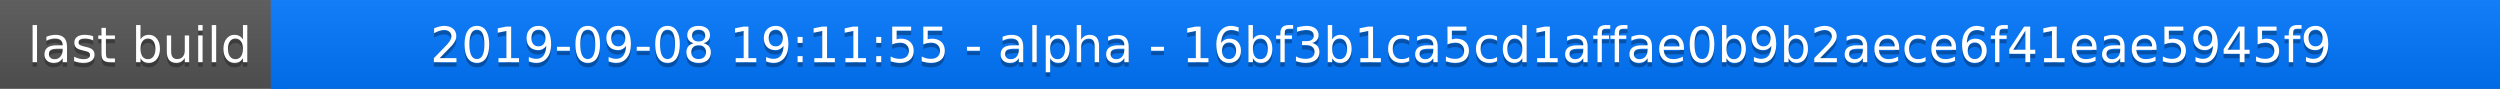
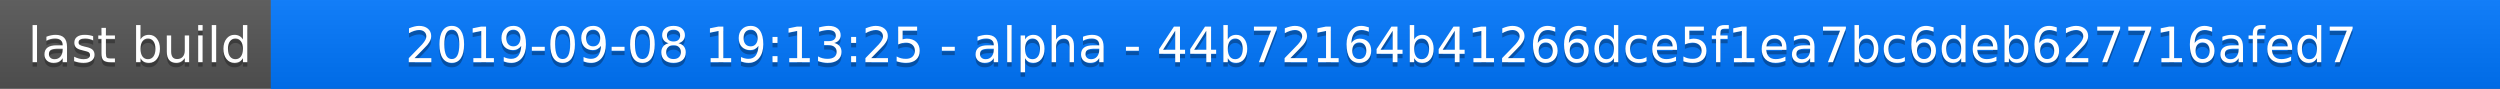
<svg xmlns="http://www.w3.org/2000/svg" width="563" height="20">
  <linearGradient id="a" x2="0" y2="100%">
    <stop offset="0" stop-color="#bbb" stop-opacity=".1" />
    <stop offset="1" stop-opacity=".1" />
  </linearGradient>
  <rect rx="0" width="563" height="20" fill="#555" />
  <rect rx="0" x="61" width="502" height="20" fill="#07f" />
  <path fill="#07f" d="M61 0h4v20h-4z" />
  <rect rx="0" width="563" height="20" fill="url(#a)" />
  <g fill="#fff" text-anchor="middle" font-family="DejaVu Sans,Verdana,Geneva,sans-serif" font-size="11">
    <text x="31.5" y="15" fill="#010101" fill-opacity=".3">last build</text>
    <text x="31.5" y="14">last build</text>
-     <text x="311" y="15" fill="#010101" fill-opacity=".3">2019-09-08 19:11:55 - alpha - 16bf3b1ca5cd1affae0b9b2aece6f41eae5945f9</text>
-     <text x="311" y="14">2019-09-08 19:11:55 - alpha - 16bf3b1ca5cd1affae0b9b2aece6f41eae5945f9</text>
+     <text x="311" y="15" fill="#010101" fill-opacity=".3">2019-09-08 19:13:25 - alpha - 44b72164b41266dce5f1ea7bc6deb627716afed7</text>
+     <text x="311" y="14">2019-09-08 19:13:25 - alpha - 44b72164b41266dce5f1ea7bc6deb627716afed7</text>
  </g>
</svg>
